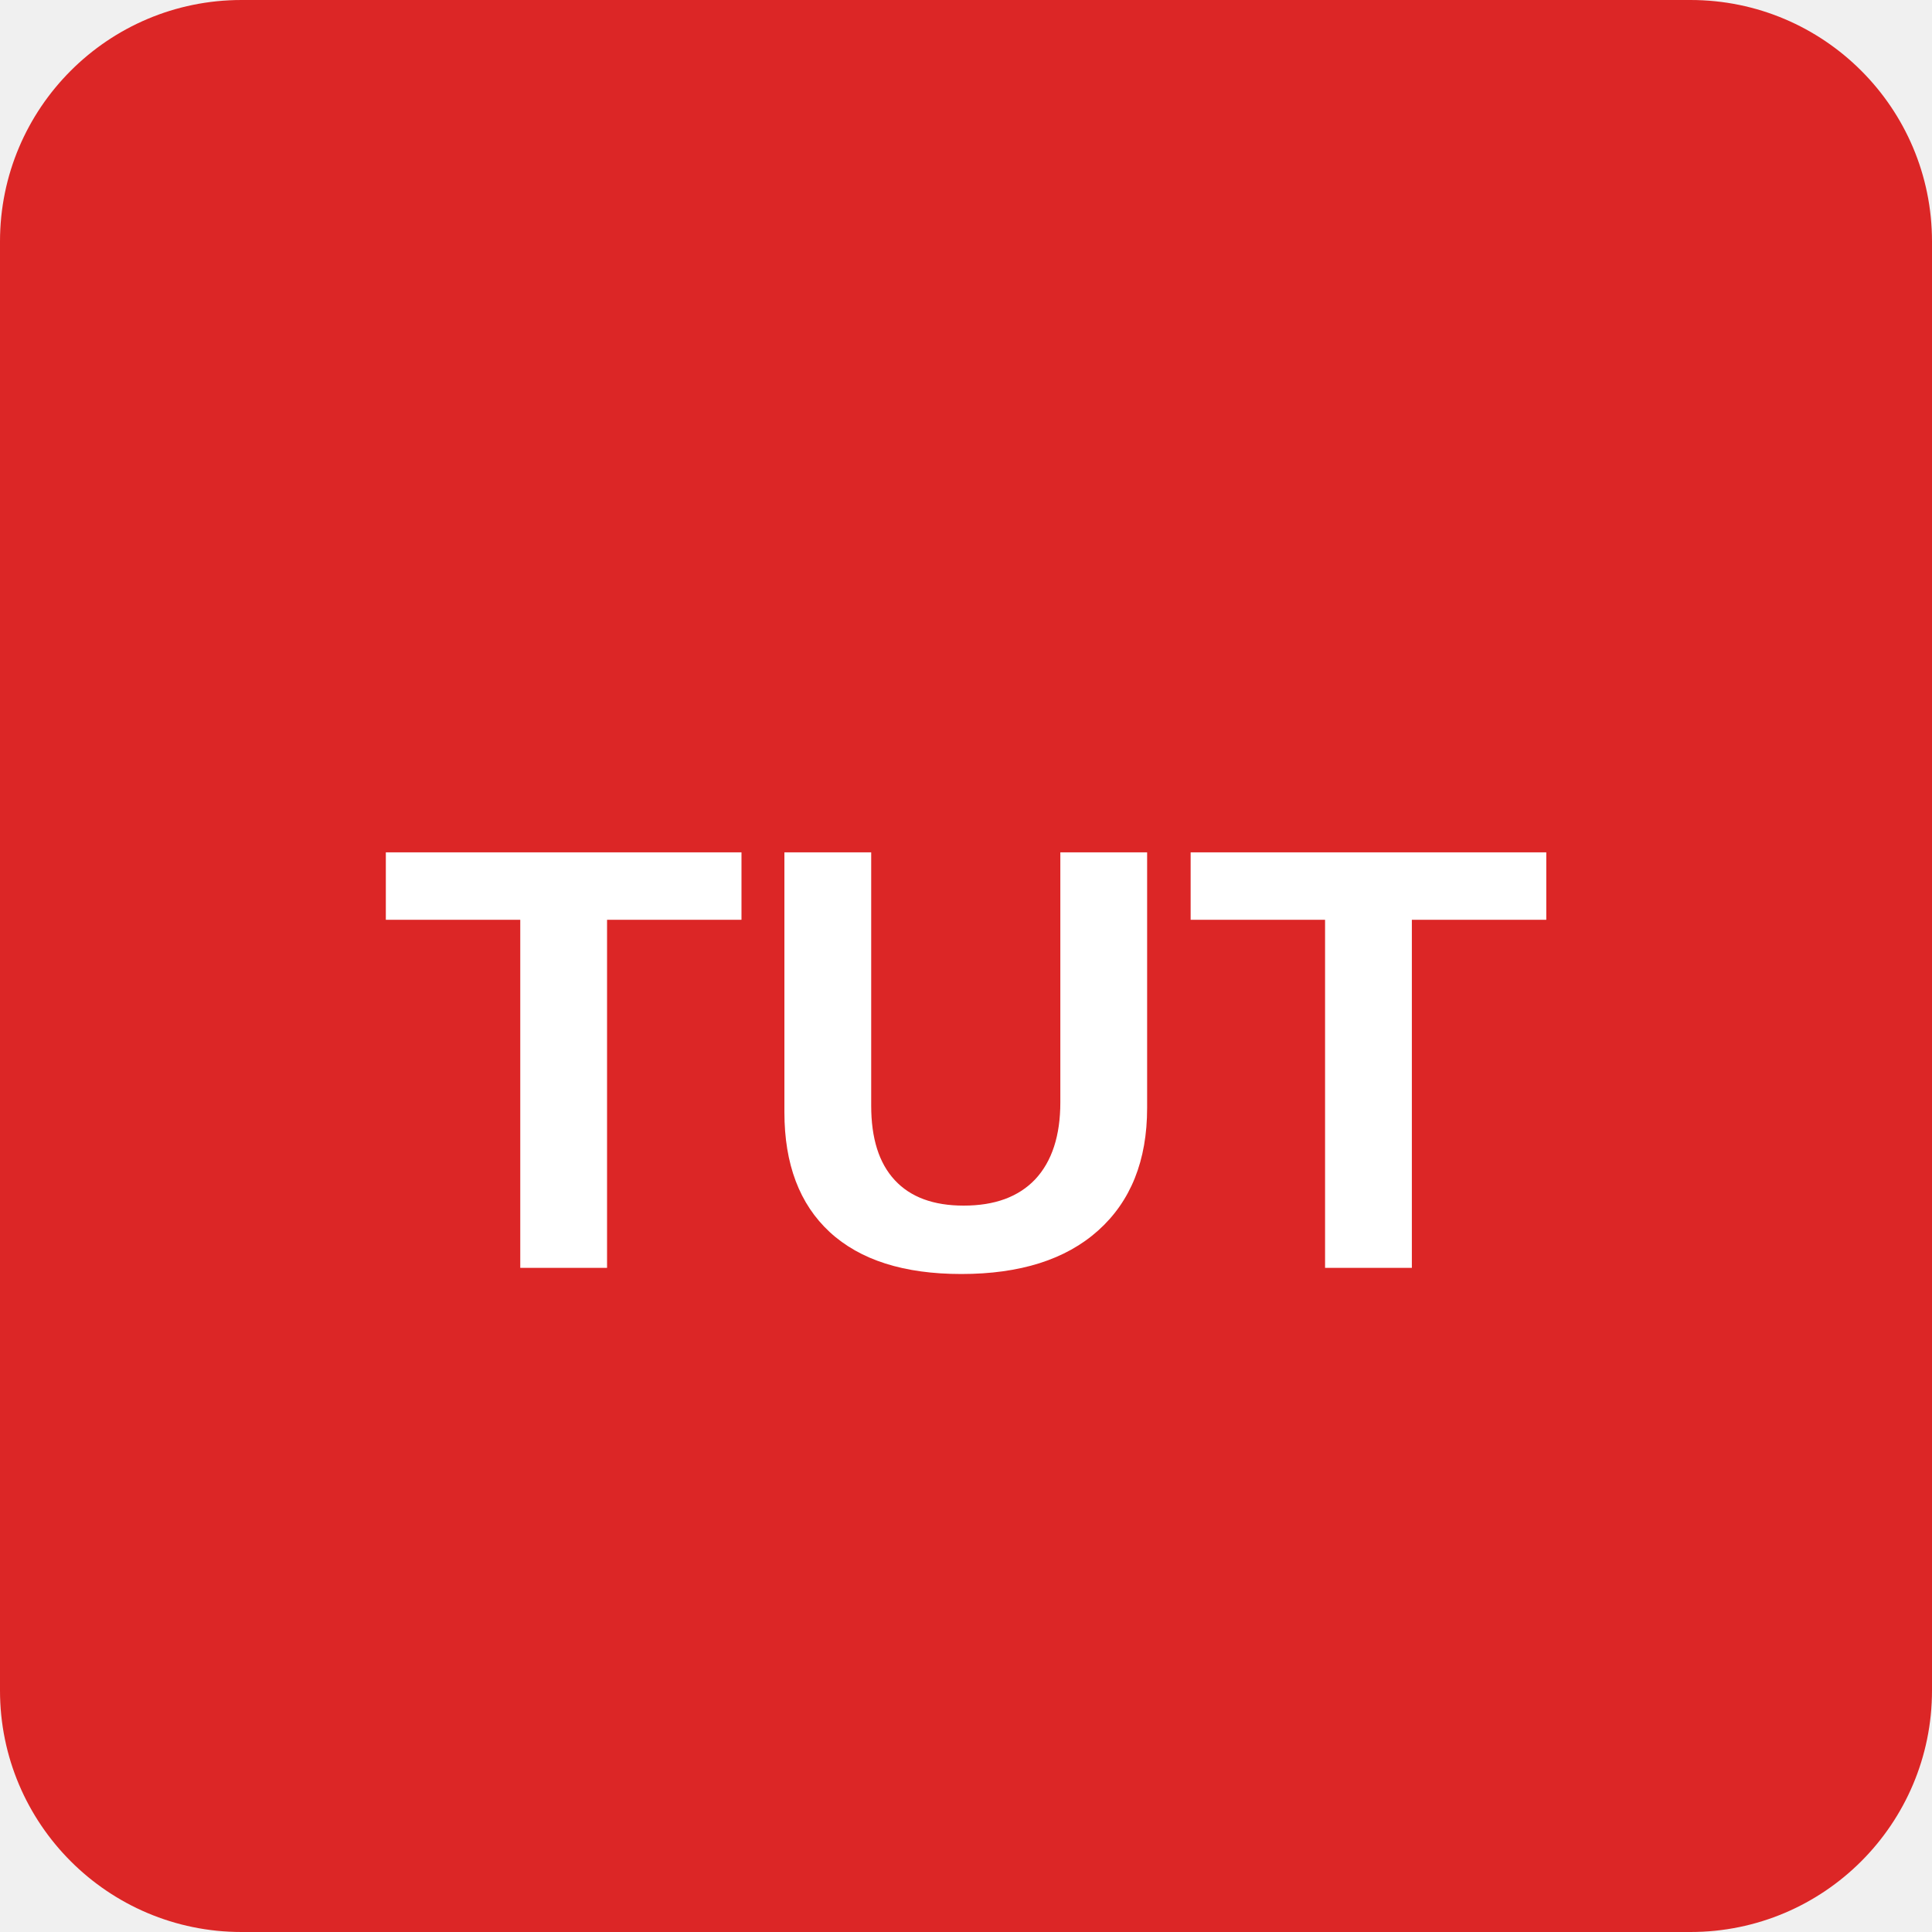
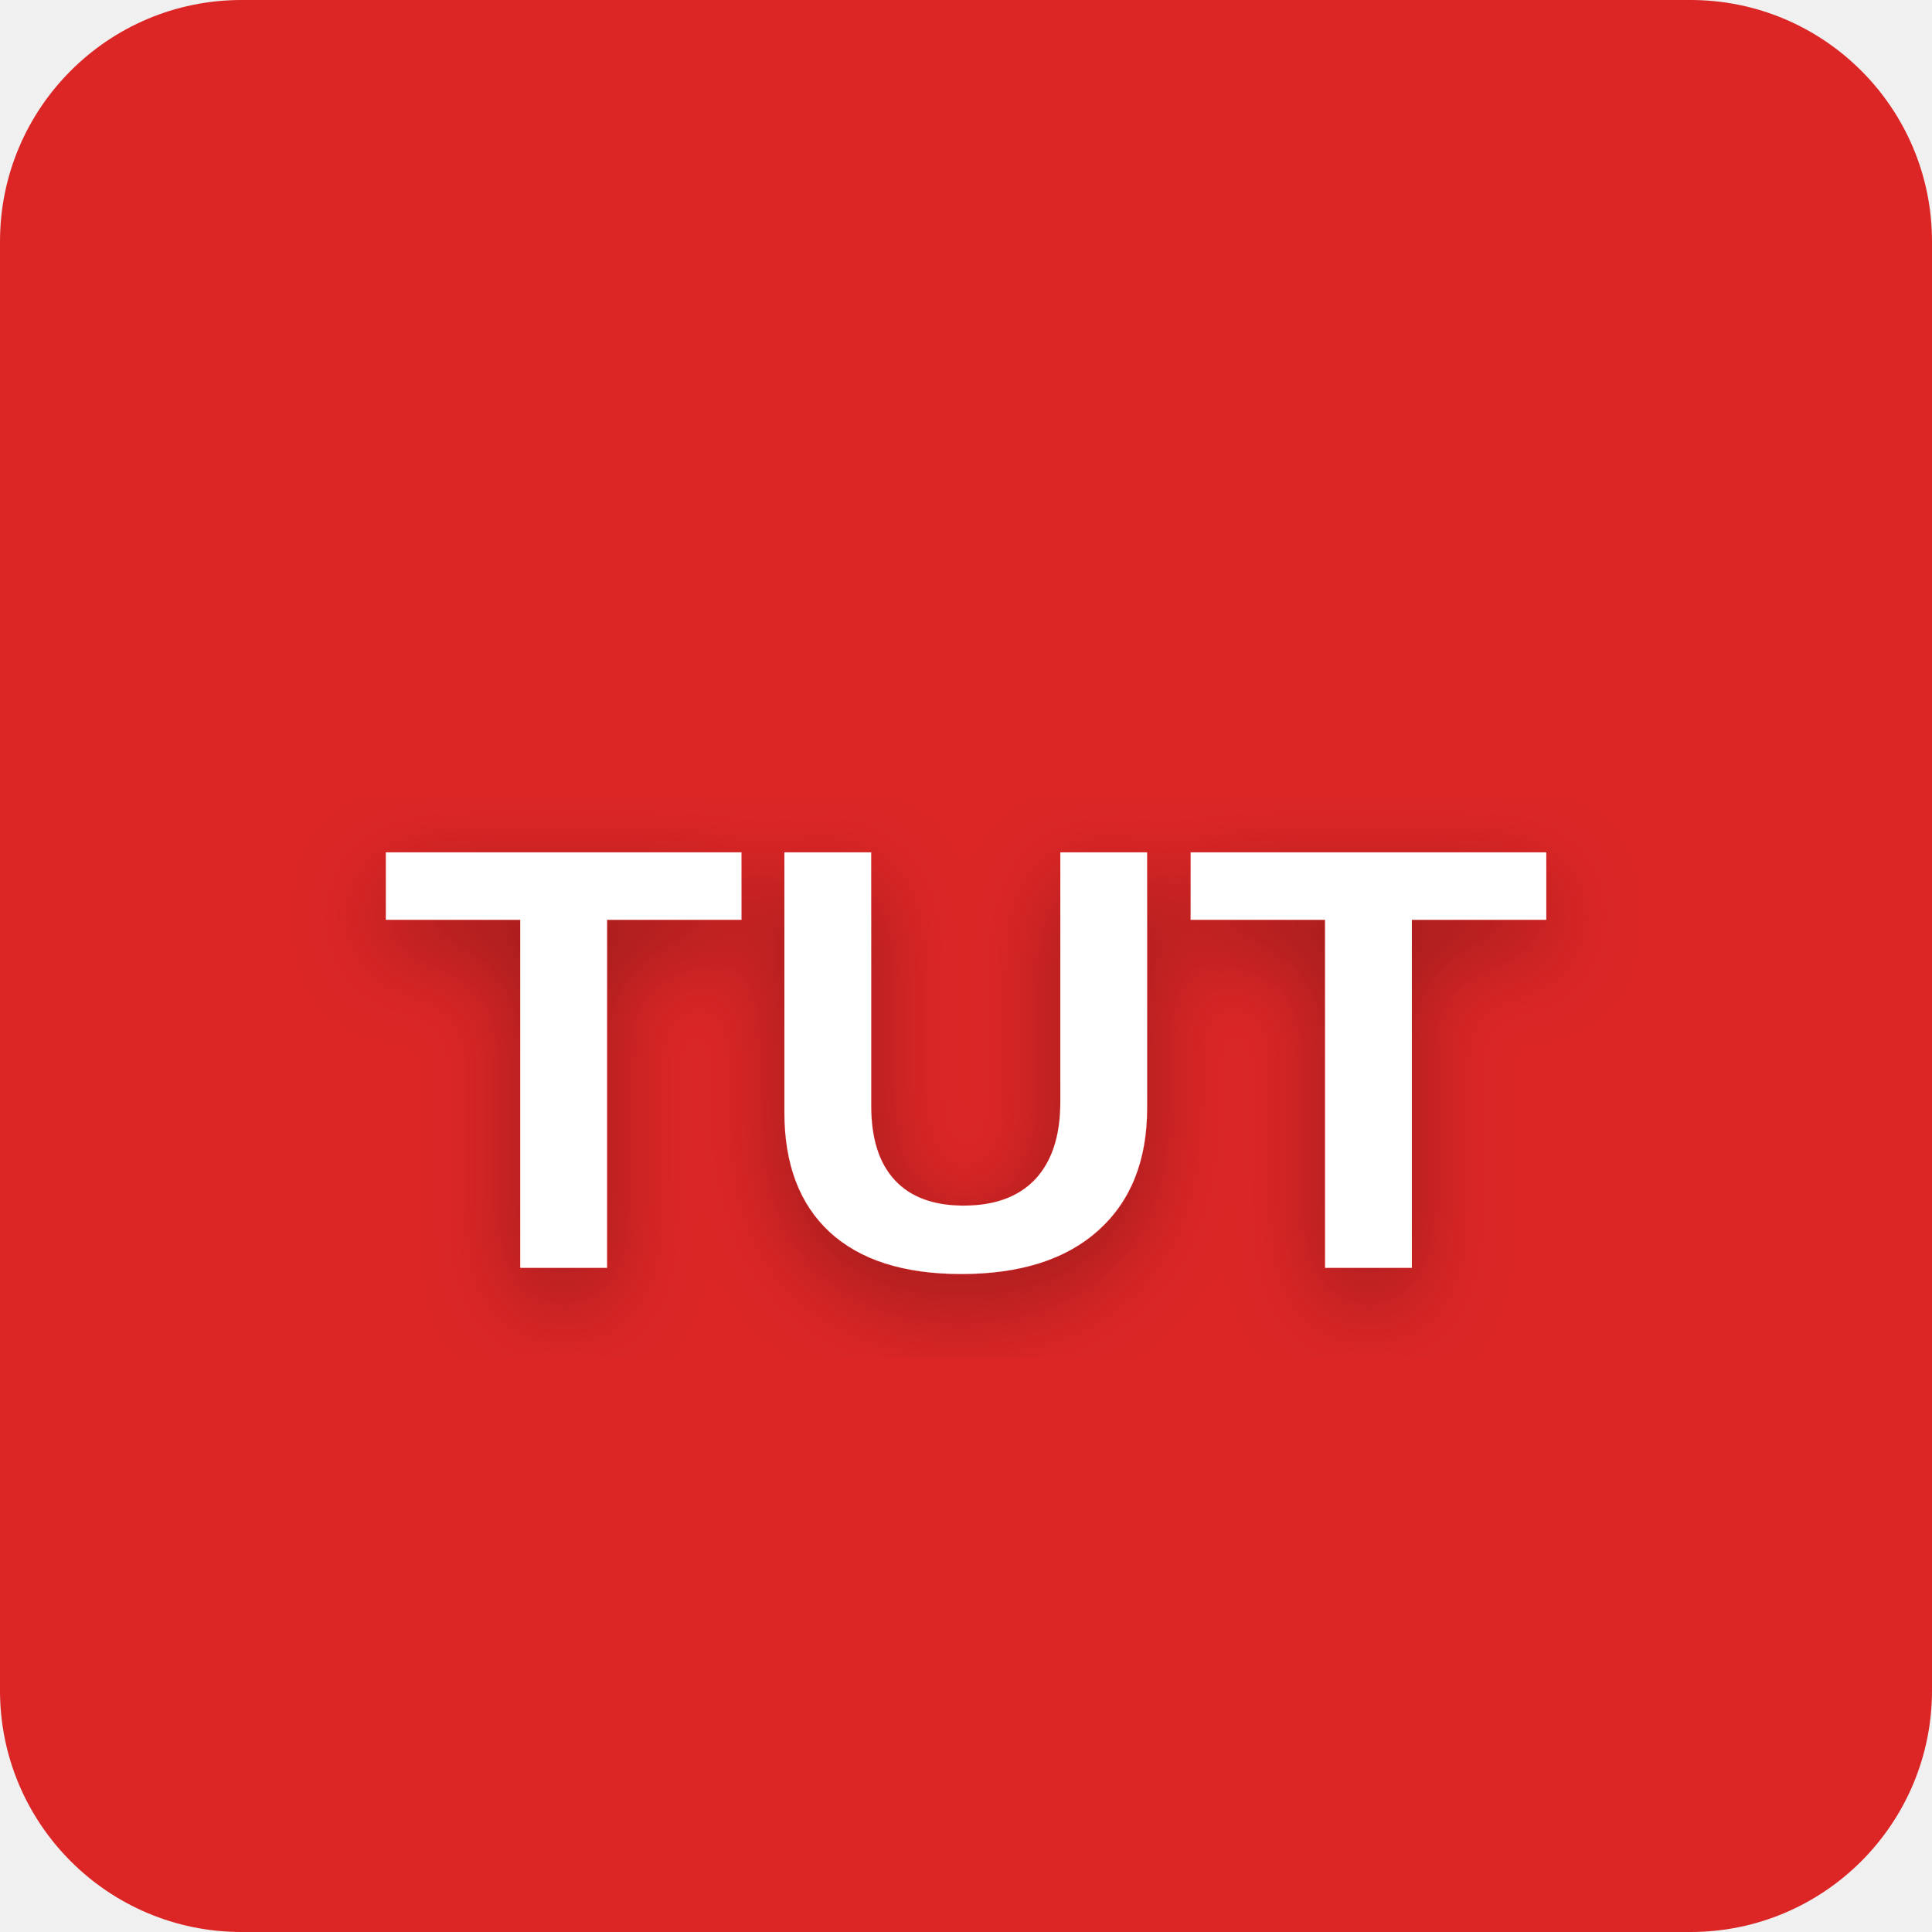
<svg xmlns="http://www.w3.org/2000/svg" viewBox="0 0 64 64">
+   <defs>
+     <filter id="glow" x="-20%" y="-20%" width="140%" height="140%">
+       <feDropShadow dx="0" dy="1" stdDeviation="1.5" flood-color="#000" flood-opacity="0.3" />
+     </filter>
+   </defs>
  <rect width="64" height="64" rx="8" fill="#dc2626" />
-   <text x="32" y="42" font-family="Arial, sans-serif" font-weight="bold" font-size="20" fill="white" text-anchor="middle">TUT</text>
+   <text x="32" y="42" font-family="Arial, sans-serif" font-weight="bold" font-size="20" fill="white" text-anchor="middle" filter="url(#glow)">TUT</text>
</svg>
